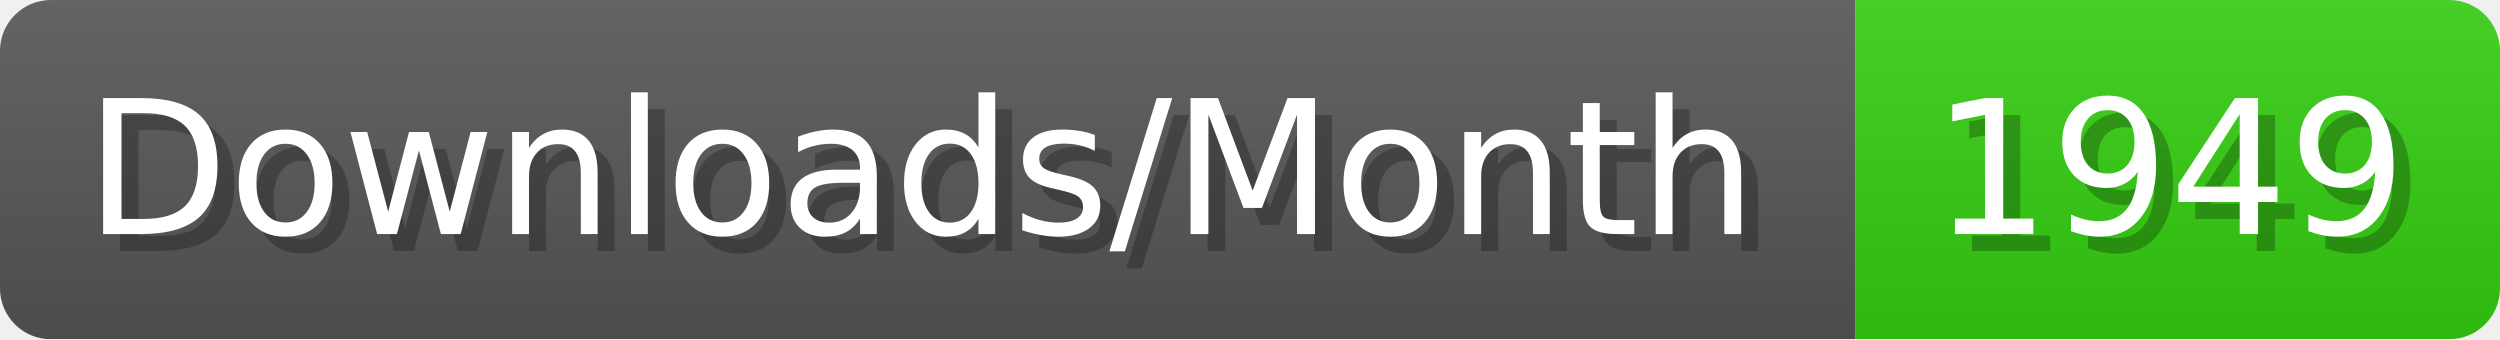
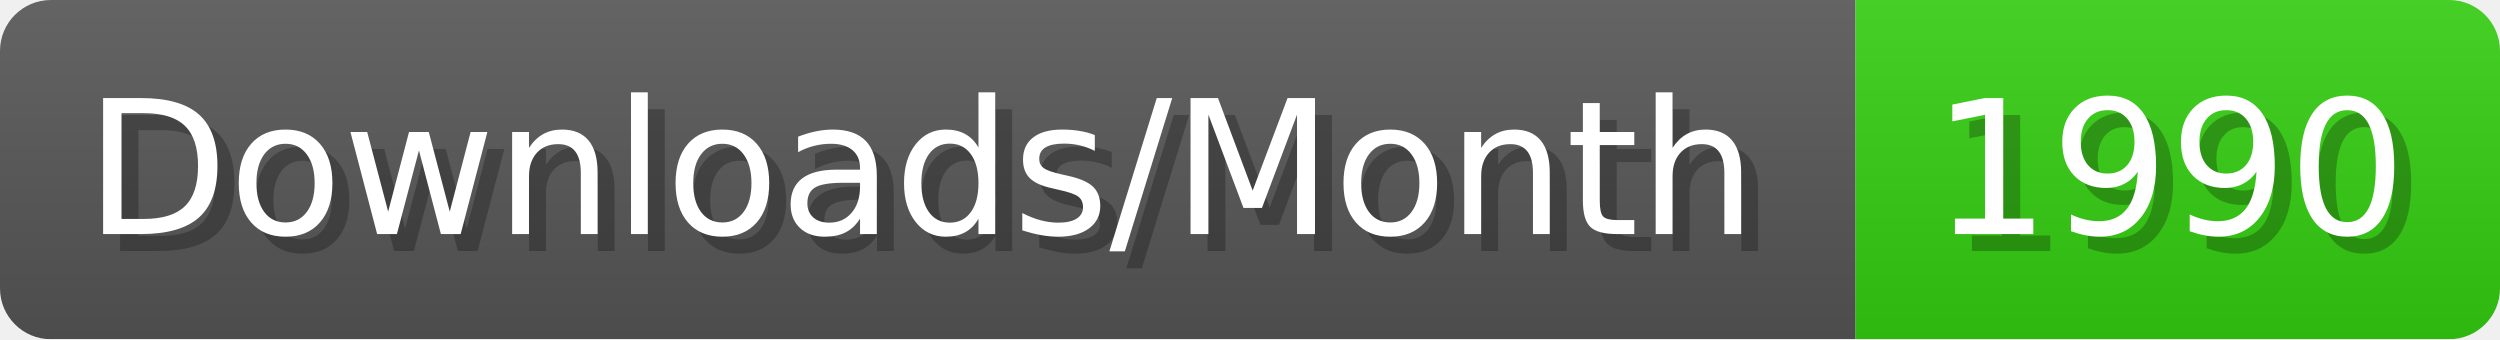
- <svg xmlns="http://www.w3.org/2000/svg" width="147.4" height="20" viewBox="0 0 1474 200" role="img" aria-label="Downloads/Month: 1949">
+ <svg xmlns="http://www.w3.org/2000/svg" width="147.4" height="20" viewBox="0 0 1474 200" role="img" aria-label="Downloads/Month: 1990">
  <linearGradient id="YlXUI" x2="0" y2="100%">
    <stop offset="0" stop-opacity=".1" stop-color="#EEE" />
    <stop offset="1" stop-opacity=".1" />
  </linearGradient>
  <mask id="JHhop">
    <rect width="1474" height="200" rx="30" fill="#FFF" />
  </mask>
  <g mask="url(#JHhop)">
    <rect width="1094" height="200" fill="#555" />
    <rect width="380" height="200" fill="#3C1" x="1094" />
    <rect width="1474" height="200" fill="url(#YlXUI)" />
  </g>
  <g aria-hidden="true" fill="#fff" text-anchor="start" font-family="Verdana,DejaVu Sans,sans-serif" font-size="110">
    <text x="60" y="148" textLength="994" fill="#000" opacity="0.25">Downloads/Month</text>
    <text x="50" y="138" textLength="994">Downloads/Month</text>
-     <text x="1149" y="148" textLength="280" fill="#000" opacity="0.25">1949</text>
-     <text x="1139" y="138" textLength="280">1949</text>
+     <text x="1149" y="148" textLength="280" fill="#000" opacity="0.25">1990</text>
+     <text x="1139" y="138" textLength="280">1990</text>
  </g>
</svg>
